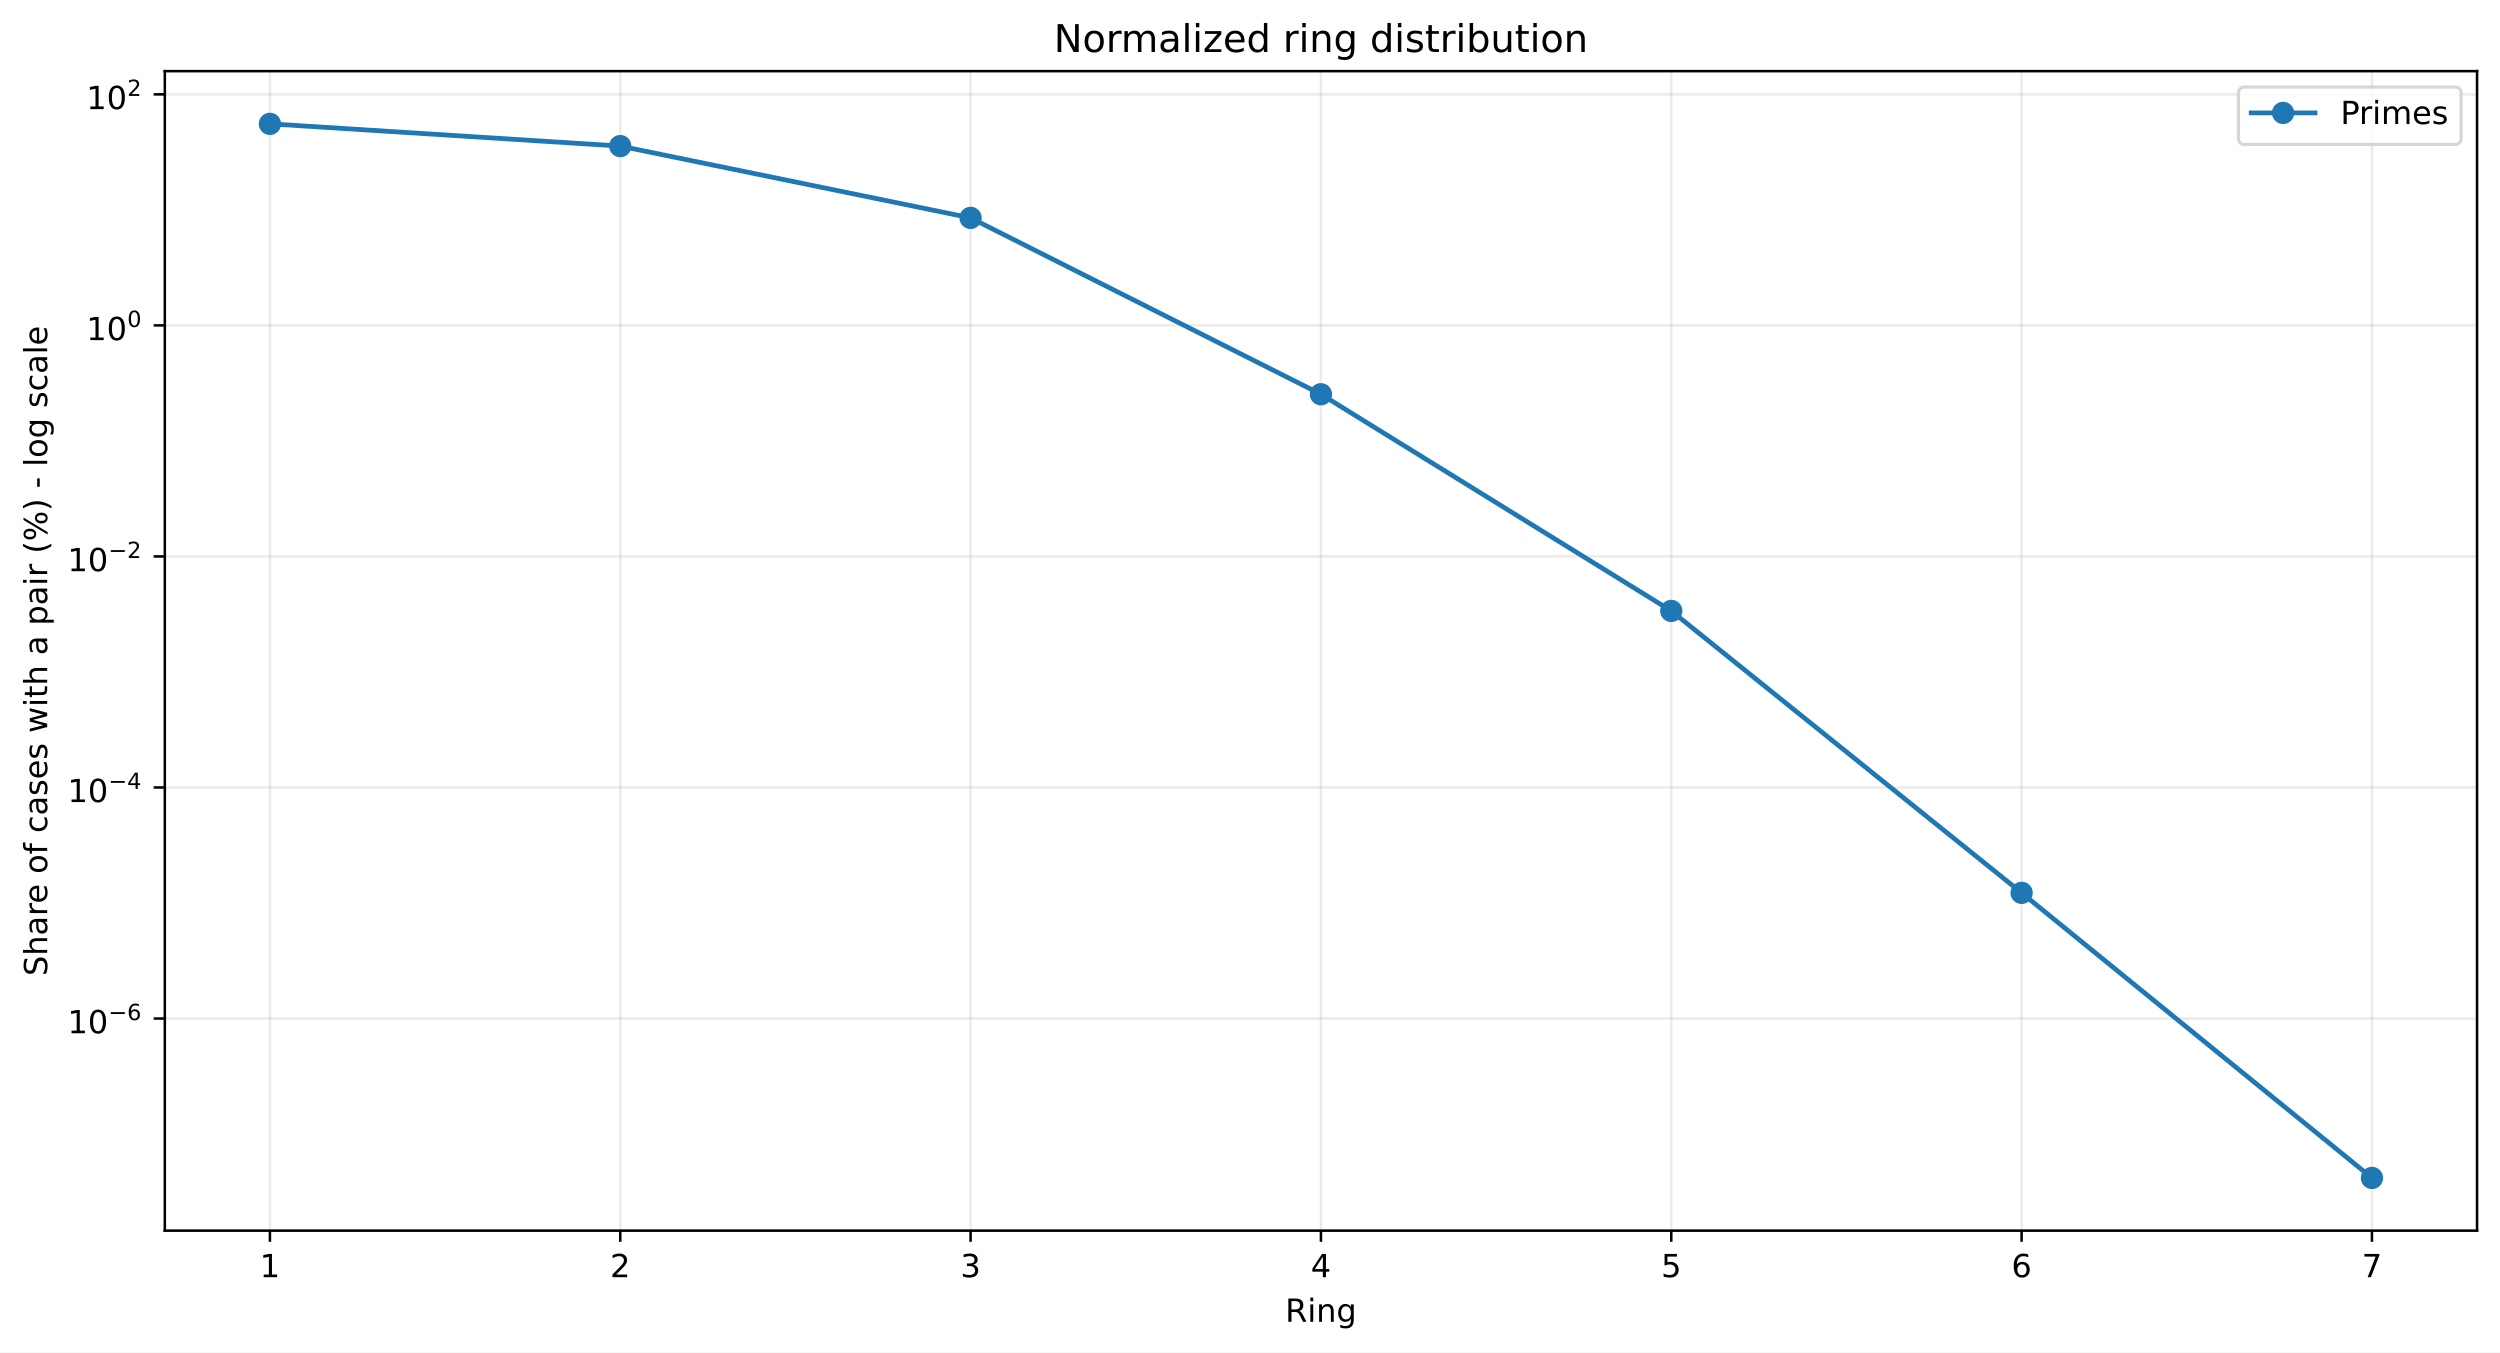
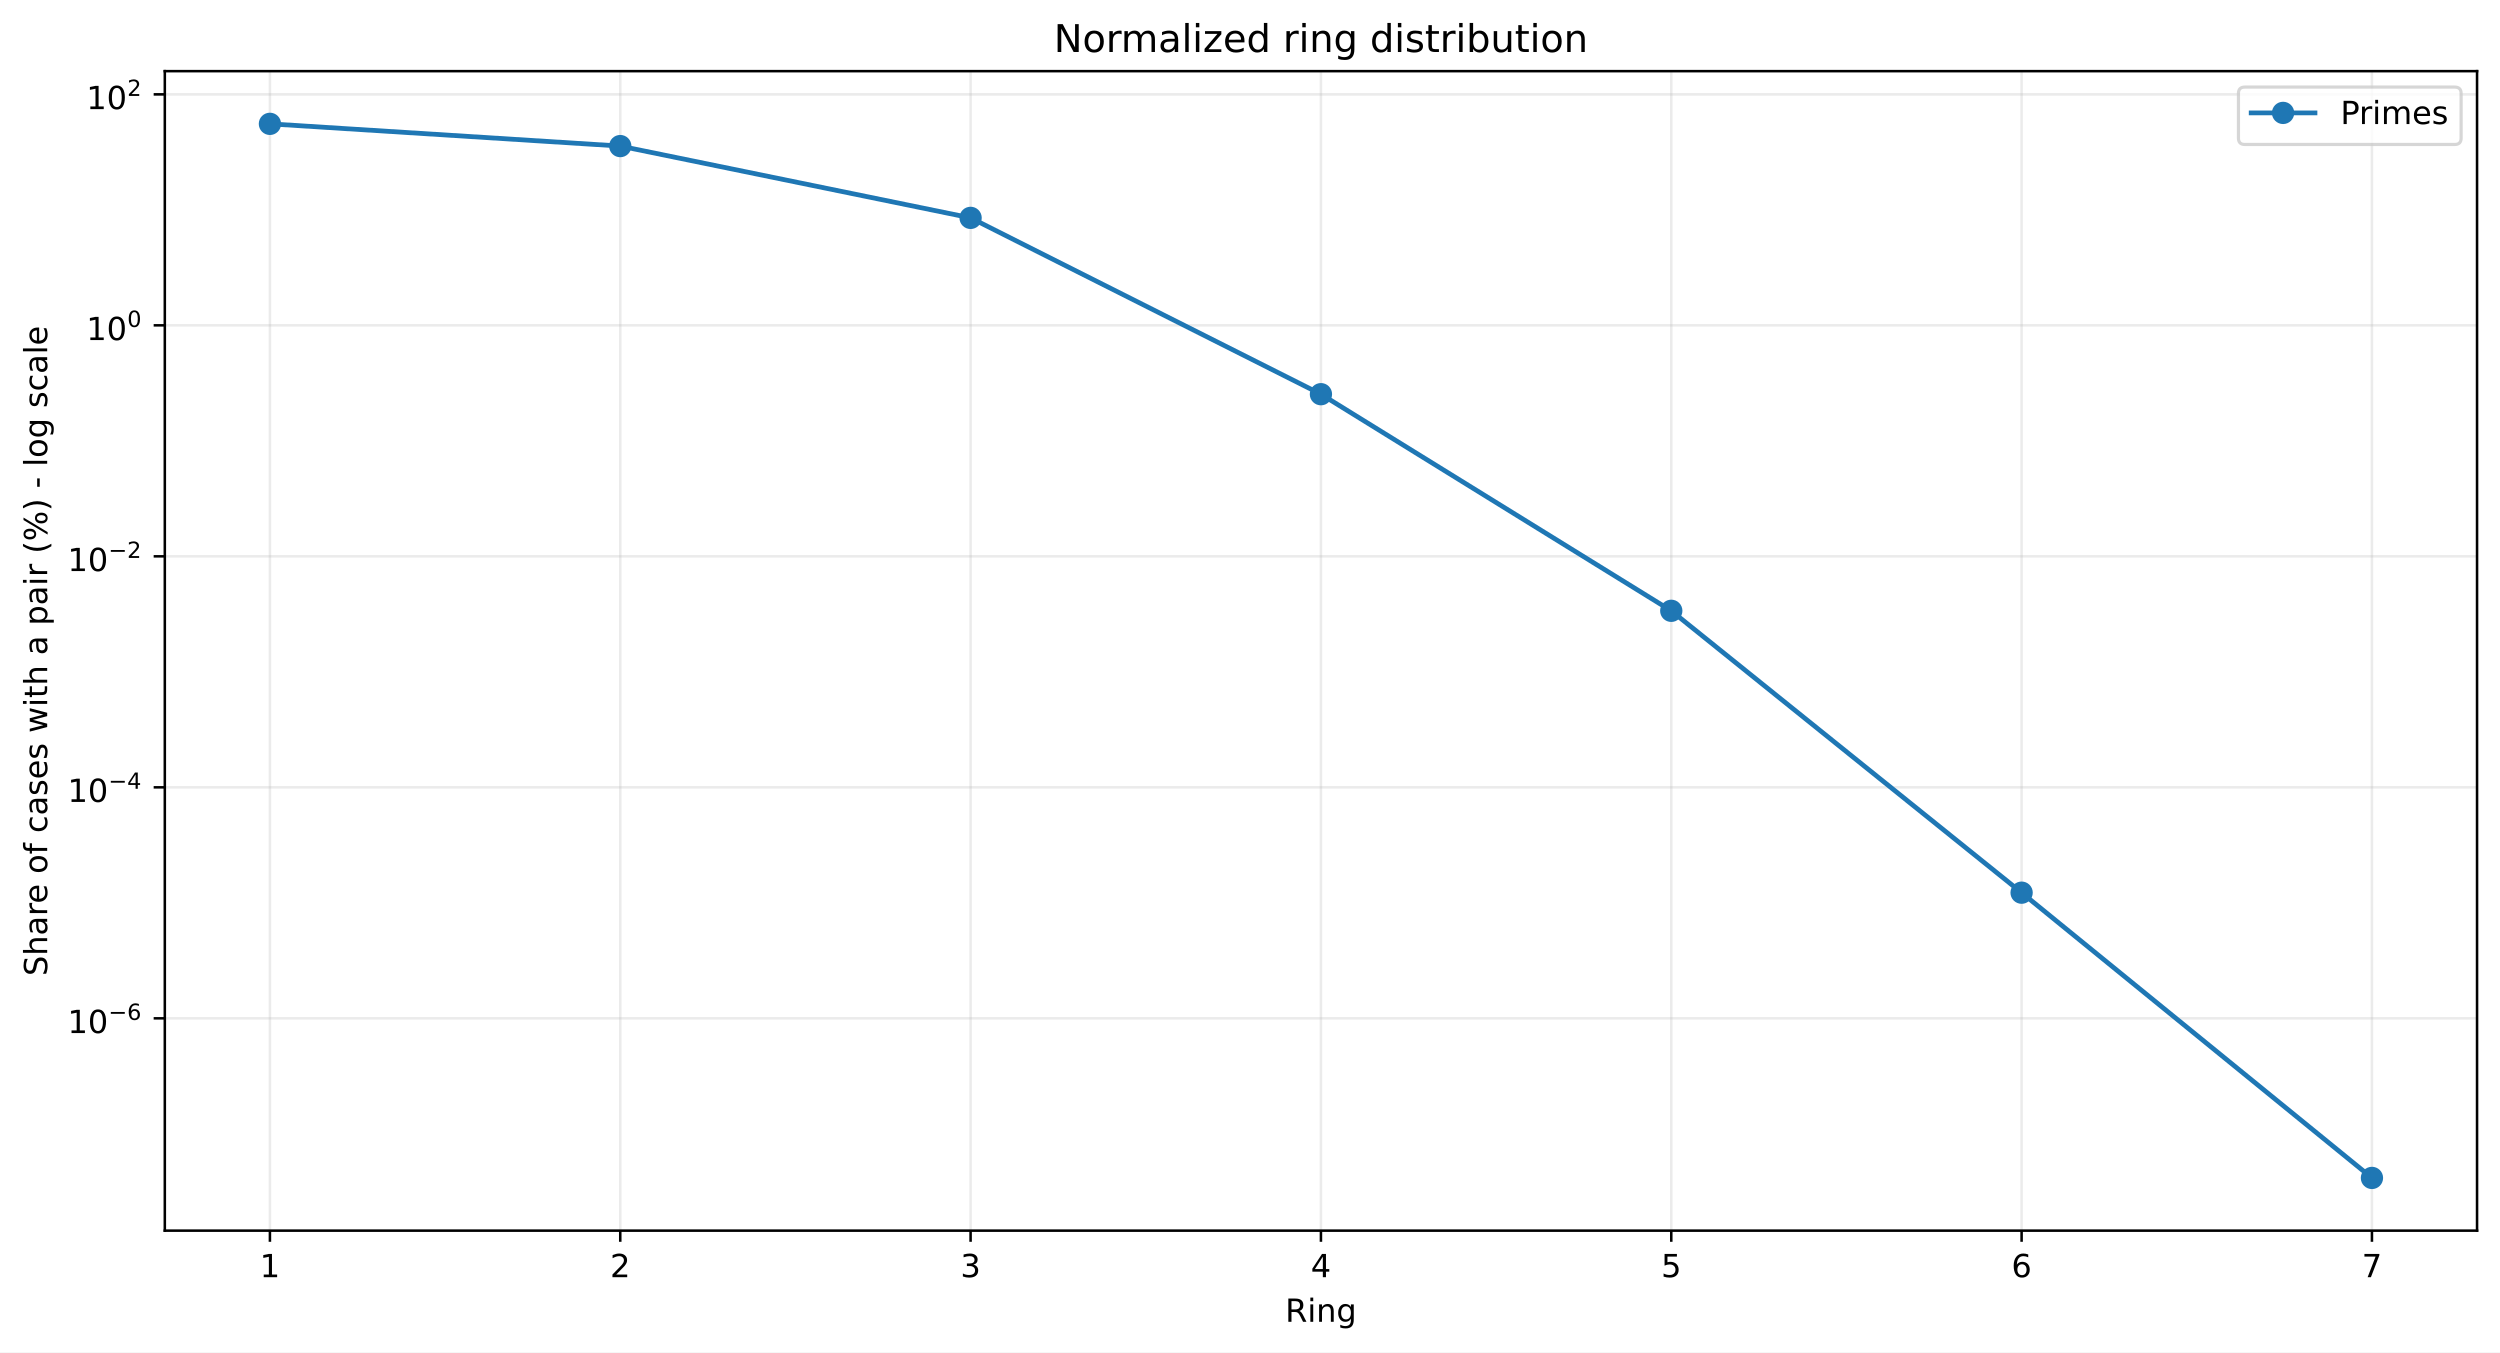
<svg xmlns="http://www.w3.org/2000/svg" xmlns:xlink="http://www.w3.org/1999/xlink" width="784.218pt" height="424.237pt" viewBox="0 0 784.218 424.237" version="1.1">
  <defs>
    <style type="text/css">*{stroke-linejoin: round; stroke-linecap: butt}</style>
  </defs>
  <g id="figure_1">
    <g id="patch_1">
      <path d="M 0 424.237  L 784.218 424.237  L 784.218 0  L 0 0  z " style="fill: #ffffff" />
    </g>
    <g id="axes_1">
      <g id="patch_2">
        <path d="M 51.701 386.036  L 777.018 386.036  L 777.018 22.318  L 51.701 22.318  z " style="fill: #ffffff" />
      </g>
      <g id="matplotlib.axis_1">
        <g id="xtick_1">
          <g id="line2d_1">
-             <path d="M 84.67 386.036  L 84.67 22.318  " clip-path="url(#p9580a0859a)" style="fill: none; stroke: #b0b0b0; stroke-opacity: 0.25; stroke-width: 0.8; stroke-linecap: square" />
+             <path d="M 84.67 386.036  L 84.67 22.318  " clip-path="url(#p3c14003421)" style="fill: none; stroke: #b0b0b0; stroke-opacity: 0.25; stroke-width: 0.8; stroke-linecap: square" />
          </g>
          <g id="line2d_2">
            <defs>
-               <path id="m5816af0b09" d="M 0 0  L 0 3.5  " style="stroke: #000000; stroke-width: 0.8" />
+               <path id="m8521894197" d="M 0 0  L 0 3.5  " style="stroke: #000000; stroke-width: 0.8" />
            </defs>
            <g>
-               <use xlink:href="#m5816af0b09" x="84.67" y="386.036" style="stroke: #000000; stroke-width: 0.8" />
+               <use xlink:href="#m8521894197" x="84.67" y="386.036" style="stroke: #000000; stroke-width: 0.8" />
            </g>
          </g>
          <g id="text_1">
            <g transform="translate(81.48852 400.6334) scale(0.1 -0.1)">
              <defs>
                <path id="DejaVuSans-14" d="M 794 531  L 1825 531  L 1825 4091  L 703 3866  L 703 4441  L 1819 4666  L 2450 4666  L 2450 531  L 3481 531  L 3481 0  L 794 0  L 794 531  z " transform="scale(0.015625)" />
              </defs>
              <use xlink:href="#DejaVuSans-14" />
            </g>
          </g>
        </g>
        <g id="xtick_2">
          <g id="line2d_3">
-             <path d="M 194.566 386.036  L 194.566 22.318  " clip-path="url(#p9580a0859a)" style="fill: none; stroke: #b0b0b0; stroke-opacity: 0.25; stroke-width: 0.8; stroke-linecap: square" />
+             <path d="M 194.566 386.036  L 194.566 22.318  " clip-path="url(#p3c14003421)" style="fill: none; stroke: #b0b0b0; stroke-opacity: 0.25; stroke-width: 0.8; stroke-linecap: square" />
          </g>
          <g id="line2d_4">
            <g>
-               <use xlink:href="#m5816af0b09" x="194.566" y="386.036" style="stroke: #000000; stroke-width: 0.8" />
+               <use xlink:href="#m8521894197" x="194.566" y="386.036" style="stroke: #000000; stroke-width: 0.8" />
            </g>
          </g>
          <g id="text_2">
            <g transform="translate(191.3851 400.6334) scale(0.1 -0.1)">
              <defs>
                <path id="DejaVuSans-15" d="M 1228 531  L 3431 531  L 3431 0  L 469 0  L 469 531  Q 828 903 1448 1529  Q 2069 2156 2228 2338  Q 2531 2678 2651 2914  Q 2772 3150 2772 3378  Q 2772 3750 2511 3984  Q 2250 4219 1831 4219  Q 1534 4219 1204 4116  Q 875 4013 500 3803  L 500 4441  Q 881 4594 1212 4672  Q 1544 4750 1819 4750  Q 2544 4750 2975 4387  Q 3406 4025 3406 3419  Q 3406 3131 3298 2873  Q 3191 2616 2906 2266  Q 2828 2175 2409 1742  Q 1991 1309 1228 531  z " transform="scale(0.015625)" />
              </defs>
              <use xlink:href="#DejaVuSans-15" />
            </g>
          </g>
        </g>
        <g id="xtick_3">
          <g id="line2d_5">
-             <path d="M 304.463 386.036  L 304.463 22.318  " clip-path="url(#p9580a0859a)" style="fill: none; stroke: #b0b0b0; stroke-opacity: 0.25; stroke-width: 0.8; stroke-linecap: square" />
+             <path d="M 304.463 386.036  L 304.463 22.318  " clip-path="url(#p3c14003421)" style="fill: none; stroke: #b0b0b0; stroke-opacity: 0.25; stroke-width: 0.8; stroke-linecap: square" />
          </g>
          <g id="line2d_6">
            <g>
-               <use xlink:href="#m5816af0b09" x="304.463" y="386.036" style="stroke: #000000; stroke-width: 0.8" />
+               <use xlink:href="#m8521894197" x="304.463" y="386.036" style="stroke: #000000; stroke-width: 0.8" />
            </g>
          </g>
          <g id="text_3">
            <g transform="translate(301.2817 400.6334) scale(0.1 -0.1)">
              <defs>
                <path id="DejaVuSans-16" d="M 2597 2516  Q 3050 2419 3304 2112  Q 3559 1806 3559 1356  Q 3559 666 3084 287  Q 2609 -91 1734 -91  Q 1441 -91 1130 -33  Q 819 25 488 141  L 488 750  Q 750 597 1062 519  Q 1375 441 1716 441  Q 2309 441 2620 675  Q 2931 909 2931 1356  Q 2931 1769 2642 2001  Q 2353 2234 1838 2234  L 1294 2234  L 1294 2753  L 1863 2753  Q 2328 2753 2575 2939  Q 2822 3125 2822 3475  Q 2822 3834 2567 4026  Q 2313 4219 1838 4219  Q 1578 4219 1281 4162  Q 984 4106 628 3988  L 628 4550  Q 988 4650 1302 4700  Q 1616 4750 1894 4750  Q 2613 4750 3031 4423  Q 3450 4097 3450 3541  Q 3450 3153 3228 2886  Q 3006 2619 2597 2516  z " transform="scale(0.015625)" />
              </defs>
              <use xlink:href="#DejaVuSans-16" />
            </g>
          </g>
        </g>
        <g id="xtick_4">
          <g id="line2d_7">
-             <path d="M 414.36 386.036  L 414.36 22.318  " clip-path="url(#p9580a0859a)" style="fill: none; stroke: #b0b0b0; stroke-opacity: 0.25; stroke-width: 0.8; stroke-linecap: square" />
+             <path d="M 414.36 386.036  L 414.36 22.318  " clip-path="url(#p3c14003421)" style="fill: none; stroke: #b0b0b0; stroke-opacity: 0.25; stroke-width: 0.8; stroke-linecap: square" />
          </g>
          <g id="line2d_8">
            <g>
-               <use xlink:href="#m5816af0b09" x="414.36" y="386.036" style="stroke: #000000; stroke-width: 0.8" />
+               <use xlink:href="#m8521894197" x="414.36" y="386.036" style="stroke: #000000; stroke-width: 0.8" />
            </g>
          </g>
          <g id="text_4">
            <g transform="translate(411.1784 400.6334) scale(0.1 -0.1)">
              <defs>
                <path id="DejaVuSans-17" d="M 2419 4116  L 825 1625  L 2419 1625  L 2419 4116  z M 2253 4666  L 3047 4666  L 3047 1625  L 3713 1625  L 3713 1100  L 3047 1100  L 3047 0  L 2419 0  L 2419 1100  L 313 1100  L 313 1709  L 2253 4666  z " transform="scale(0.015625)" />
              </defs>
              <use xlink:href="#DejaVuSans-17" />
            </g>
          </g>
        </g>
        <g id="xtick_5">
          <g id="line2d_9">
-             <path d="M 524.256 386.036  L 524.256 22.318  " clip-path="url(#p9580a0859a)" style="fill: none; stroke: #b0b0b0; stroke-opacity: 0.25; stroke-width: 0.8; stroke-linecap: square" />
+             <path d="M 524.256 386.036  L 524.256 22.318  " clip-path="url(#p3c14003421)" style="fill: none; stroke: #b0b0b0; stroke-opacity: 0.25; stroke-width: 0.8; stroke-linecap: square" />
          </g>
          <g id="line2d_10">
            <g>
-               <use xlink:href="#m5816af0b09" x="524.256" y="386.036" style="stroke: #000000; stroke-width: 0.8" />
+               <use xlink:href="#m8521894197" x="524.256" y="386.036" style="stroke: #000000; stroke-width: 0.8" />
            </g>
          </g>
          <g id="text_5">
            <g transform="translate(521.075 400.6334) scale(0.1 -0.1)">
              <defs>
                <path id="DejaVuSans-18" d="M 691 4666  L 3169 4666  L 3169 4134  L 1269 4134  L 1269 2991  Q 1406 3038 1543 3061  Q 1681 3084 1819 3084  Q 2600 3084 3056 2656  Q 3513 2228 3513 1497  Q 3513 744 3044 326  Q 2575 -91 1722 -91  Q 1428 -91 1123 -41  Q 819 9 494 109  L 494 744  Q 775 591 1075 516  Q 1375 441 1709 441  Q 2250 441 2565 725  Q 2881 1009 2881 1497  Q 2881 1984 2565 2268  Q 2250 2553 1709 2553  Q 1456 2553 1204 2497  Q 953 2441 691 2322  L 691 4666  z " transform="scale(0.015625)" />
              </defs>
              <use xlink:href="#DejaVuSans-18" />
            </g>
          </g>
        </g>
        <g id="xtick_6">
          <g id="line2d_11">
-             <path d="M 634.153 386.036  L 634.153 22.318  " clip-path="url(#p9580a0859a)" style="fill: none; stroke: #b0b0b0; stroke-opacity: 0.25; stroke-width: 0.8; stroke-linecap: square" />
+             <path d="M 634.153 386.036  L 634.153 22.318  " clip-path="url(#p3c14003421)" style="fill: none; stroke: #b0b0b0; stroke-opacity: 0.25; stroke-width: 0.8; stroke-linecap: square" />
          </g>
          <g id="line2d_12">
            <g>
-               <use xlink:href="#m5816af0b09" x="634.153" y="386.036" style="stroke: #000000; stroke-width: 0.8" />
+               <use xlink:href="#m8521894197" x="634.153" y="386.036" style="stroke: #000000; stroke-width: 0.8" />
            </g>
          </g>
          <g id="text_6">
            <g transform="translate(630.9716 400.6334) scale(0.1 -0.1)">
              <defs>
                <path id="DejaVuSans-19" d="M 2113 2584  Q 1688 2584 1439 2293  Q 1191 2003 1191 1497  Q 1191 994 1439 701  Q 1688 409 2113 409  Q 2538 409 2786 701  Q 3034 994 3034 1497  Q 3034 2003 2786 2293  Q 2538 2584 2113 2584  z M 3366 4563  L 3366 3988  Q 3128 4100 2886 4159  Q 2644 4219 2406 4219  Q 1781 4219 1451 3797  Q 1122 3375 1075 2522  Q 1259 2794 1537 2939  Q 1816 3084 2150 3084  Q 2853 3084 3261 2657  Q 3669 2231 3669 1497  Q 3669 778 3244 343  Q 2819 -91 2113 -91  Q 1303 -91 875 529  Q 447 1150 447 2328  Q 447 3434 972 4092  Q 1497 4750 2381 4750  Q 2619 4750 2861 4703  Q 3103 4656 3366 4563  z " transform="scale(0.015625)" />
              </defs>
              <use xlink:href="#DejaVuSans-19" />
            </g>
          </g>
        </g>
        <g id="xtick_7">
          <g id="line2d_13">
-             <path d="M 744.049 386.036  L 744.049 22.318  " clip-path="url(#p9580a0859a)" style="fill: none; stroke: #b0b0b0; stroke-opacity: 0.25; stroke-width: 0.8; stroke-linecap: square" />
+             <path d="M 744.049 386.036  L 744.049 22.318  " clip-path="url(#p3c14003421)" style="fill: none; stroke: #b0b0b0; stroke-opacity: 0.25; stroke-width: 0.8; stroke-linecap: square" />
          </g>
          <g id="line2d_14">
            <g>
-               <use xlink:href="#m5816af0b09" x="744.049" y="386.036" style="stroke: #000000; stroke-width: 0.8" />
+               <use xlink:href="#m8521894197" x="744.049" y="386.036" style="stroke: #000000; stroke-width: 0.8" />
            </g>
          </g>
          <g id="text_7">
            <g transform="translate(740.8682 400.6334) scale(0.1 -0.1)">
              <defs>
                <path id="DejaVuSans-1a" d="M 525 4666  L 3525 4666  L 3525 4397  L 1831 0  L 1172 0  L 2766 4134  L 525 4134  L 525 4666  z " transform="scale(0.015625)" />
              </defs>
              <use xlink:href="#DejaVuSans-1a" />
            </g>
          </g>
        </g>
        <g id="text_8">
          <g transform="translate(403.1534 414.6342) scale(0.1 -0.1)">
            <defs>
              <path id="DejaVuSans-35" d="M 2841 2188  Q 3044 2119 3236 1894  Q 3428 1669 3622 1275  L 4263 0  L 3584 0  L 2988 1197  Q 2756 1666 2539 1819  Q 2322 1972 1947 1972  L 1259 1972  L 1259 0  L 628 0  L 628 4666  L 2053 4666  Q 2853 4666 3247 4331  Q 3641 3997 3641 3322  Q 3641 2881 3436 2590  Q 3231 2300 2841 2188  z M 1259 4147  L 1259 2491  L 2053 2491  Q 2509 2491 2742 2702  Q 2975 2913 2975 3322  Q 2975 3731 2742 3939  Q 2509 4147 2053 4147  L 1259 4147  z " transform="scale(0.015625)" />
              <path id="DejaVuSans-4c" d="M 603 3500  L 1178 3500  L 1178 0  L 603 0  L 603 3500  z M 603 4863  L 1178 4863  L 1178 4134  L 603 4134  L 603 4863  z " transform="scale(0.015625)" />
              <path id="DejaVuSans-51" d="M 3513 2113  L 3513 0  L 2938 0  L 2938 2094  Q 2938 2591 2744 2837  Q 2550 3084 2163 3084  Q 1697 3084 1428 2787  Q 1159 2491 1159 1978  L 1159 0  L 581 0  L 581 3500  L 1159 3500  L 1159 2956  Q 1366 3272 1645 3428  Q 1925 3584 2291 3584  Q 2894 3584 3203 3211  Q 3513 2838 3513 2113  z " transform="scale(0.015625)" />
              <path id="DejaVuSans-4a" d="M 2906 1791  Q 2906 2416 2648 2759  Q 2391 3103 1925 3103  Q 1463 3103 1205 2759  Q 947 2416 947 1791  Q 947 1169 1205 825  Q 1463 481 1925 481  Q 2391 481 2648 825  Q 2906 1169 2906 1791  z M 3481 434  Q 3481 -459 3084 -895  Q 2688 -1331 1869 -1331  Q 1566 -1331 1297 -1286  Q 1028 -1241 775 -1147  L 775 -588  Q 1028 -725 1275 -790  Q 1522 -856 1778 -856  Q 2344 -856 2625 -561  Q 2906 -266 2906 331  L 2906 616  Q 2728 306 2450 153  Q 2172 0 1784 0  Q 1141 0 747 490  Q 353 981 353 1791  Q 353 2603 747 3093  Q 1141 3584 1784 3584  Q 2172 3584 2450 3431  Q 2728 3278 2906 2969  L 2906 3500  L 3481 3500  L 3481 434  z " transform="scale(0.015625)" />
            </defs>
            <use xlink:href="#DejaVuSans-35" />
            <use xlink:href="#DejaVuSans-4c" transform="translate(69.48438 0)" />
            <use xlink:href="#DejaVuSans-51" transform="translate(97.26562 0)" />
            <use xlink:href="#DejaVuSans-4a" transform="translate(160.6406 0)" />
          </g>
        </g>
      </g>
      <g id="matplotlib.axis_2">
        <g id="ytick_1">
          <g id="line2d_15">
-             <path d="M 51.701 319.493  L 777.018 319.493  " clip-path="url(#p9580a0859a)" style="fill: none; stroke: #b0b0b0; stroke-opacity: 0.25; stroke-width: 0.8; stroke-linecap: square" />
+             <path d="M 51.701 319.43  L 777.018 319.43  " clip-path="url(#p3c14003421)" style="fill: none; stroke: #b0b0b0; stroke-opacity: 0.25; stroke-width: 0.8; stroke-linecap: square" />
          </g>
          <g id="line2d_16">
            <defs>
-               <path id="m5ef6d934e3" d="M 0 0  L -3.5 0  " style="stroke: #000000; stroke-width: 0.8" />
+               <path id="m2d1b88767f" d="M 0 0  L -3.5 0  " style="stroke: #000000; stroke-width: 0.8" />
            </defs>
            <g>
-               <use xlink:href="#m5ef6d934e3" x="51.701" y="319.493" style="stroke: #000000; stroke-width: 0.8" />
+               <use xlink:href="#m2d1b88767f" x="51.701" y="319.43" style="stroke: #000000; stroke-width: 0.8" />
            </g>
          </g>
          <g id="text_9">
-             <g transform="translate(21.20078 324.1927) scale(0.1 -0.1)">
+             <g transform="translate(21.20078 324.1297) scale(0.1 -0.1)">
              <defs>
                <path id="DejaVuSans-13" d="M 2034 4250  Q 1547 4250 1301 3770  Q 1056 3291 1056 2328  Q 1056 1369 1301 889  Q 1547 409 2034 409  Q 2525 409 2770 889  Q 3016 1369 3016 2328  Q 3016 3291 2770 3770  Q 2525 4250 2034 4250  z M 2034 4750  Q 2819 4750 3233 4129  Q 3647 3509 3647 2328  Q 3647 1150 3233 529  Q 2819 -91 2034 -91  Q 1250 -91 836 529  Q 422 1150 422 2328  Q 422 3509 836 4129  Q 1250 4750 2034 4750  z " transform="scale(0.015625)" />
                <path id="DejaVuSans-c9c" d="M 678 2272  L 4684 2272  L 4684 1741  L 678 1741  L 678 2272  z " transform="scale(0.015625)" />
              </defs>
              <use xlink:href="#DejaVuSans-14" transform="translate(0 0.746875)" />
              <use xlink:href="#DejaVuSans-13" transform="translate(63.62305 0.746875)" />
              <use xlink:href="#DejaVuSans-c9c" transform="translate(128.2031 42.04688) scale(0.7)" />
              <use xlink:href="#DejaVuSans-19" transform="translate(186.8555 42.04688) scale(0.7)" />
            </g>
          </g>
        </g>
        <g id="ytick_2">
          <g id="line2d_17">
-             <path d="M 51.701 247.02  L 777.018 247.02  " clip-path="url(#p9580a0859a)" style="fill: none; stroke: #b0b0b0; stroke-opacity: 0.25; stroke-width: 0.8; stroke-linecap: square" />
+             <path d="M 51.701 246.973  L 777.018 246.973  " clip-path="url(#p3c14003421)" style="fill: none; stroke: #b0b0b0; stroke-opacity: 0.25; stroke-width: 0.8; stroke-linecap: square" />
          </g>
          <g id="line2d_18">
            <g>
-               <use xlink:href="#m5ef6d934e3" x="51.701" y="247.02" style="stroke: #000000; stroke-width: 0.8" />
+               <use xlink:href="#m2d1b88767f" x="51.701" y="246.973" style="stroke: #000000; stroke-width: 0.8" />
            </g>
          </g>
          <g id="text_10">
-             <g transform="translate(21.20078 251.6697) scale(0.1 -0.1)">
+             <g transform="translate(21.20078 251.6229) scale(0.1 -0.1)">
              <use xlink:href="#DejaVuSans-14" transform="translate(0 0.665625)" />
              <use xlink:href="#DejaVuSans-13" transform="translate(63.62305 0.665625)" />
              <use xlink:href="#DejaVuSans-c9c" transform="translate(128.2031 41.96563) scale(0.7)" />
              <use xlink:href="#DejaVuSans-17" transform="translate(186.8555 41.96563) scale(0.7)" />
            </g>
          </g>
        </g>
        <g id="ytick_3">
          <g id="line2d_19">
-             <path d="M 51.701 174.547  L 777.018 174.547  " clip-path="url(#p9580a0859a)" style="fill: none; stroke: #b0b0b0; stroke-opacity: 0.25; stroke-width: 0.8; stroke-linecap: square" />
+             <path d="M 51.701 174.516  L 777.018 174.516  " clip-path="url(#p3c14003421)" style="fill: none; stroke: #b0b0b0; stroke-opacity: 0.25; stroke-width: 0.8; stroke-linecap: square" />
          </g>
          <g id="line2d_20">
            <g>
-               <use xlink:href="#m5ef6d934e3" x="51.701" y="174.547" style="stroke: #000000; stroke-width: 0.8" />
+               <use xlink:href="#m2d1b88767f" x="51.701" y="174.516" style="stroke: #000000; stroke-width: 0.8" />
            </g>
          </g>
          <g id="text_11">
-             <g transform="translate(21.20078 179.2466) scale(0.1 -0.1)">
+             <g transform="translate(21.20078 179.2161) scale(0.1 -0.1)">
              <use xlink:href="#DejaVuSans-14" transform="translate(0 0.746875)" />
              <use xlink:href="#DejaVuSans-13" transform="translate(63.62305 0.746875)" />
              <use xlink:href="#DejaVuSans-c9c" transform="translate(128.2031 42.04688) scale(0.7)" />
              <use xlink:href="#DejaVuSans-15" transform="translate(186.8555 42.04688) scale(0.7)" />
            </g>
          </g>
        </g>
        <g id="ytick_4">
          <g id="line2d_21">
-             <path d="M 51.701 102.074  L 777.018 102.074  " clip-path="url(#p9580a0859a)" style="fill: none; stroke: #b0b0b0; stroke-opacity: 0.25; stroke-width: 0.8; stroke-linecap: square" />
+             <path d="M 51.701 102.059  L 777.018 102.059  " clip-path="url(#p3c14003421)" style="fill: none; stroke: #b0b0b0; stroke-opacity: 0.25; stroke-width: 0.8; stroke-linecap: square" />
          </g>
          <g id="line2d_22">
            <g>
-               <use xlink:href="#m5ef6d934e3" x="51.701" y="102.074" style="stroke: #000000; stroke-width: 0.8" />
+               <use xlink:href="#m2d1b88767f" x="51.701" y="102.059" style="stroke: #000000; stroke-width: 0.8" />
            </g>
          </g>
          <g id="text_12">
-             <g transform="translate(27.10078 106.7736) scale(0.1 -0.1)">
+             <g transform="translate(27.10078 106.7594) scale(0.1 -0.1)">
              <use xlink:href="#DejaVuSans-14" transform="translate(0 0.746875)" />
              <use xlink:href="#DejaVuSans-13" transform="translate(63.62305 0.746875)" />
              <use xlink:href="#DejaVuSans-13" transform="translate(128.2031 42.04688) scale(0.7)" />
            </g>
          </g>
        </g>
        <g id="ytick_5">
          <g id="line2d_23">
-             <path d="M 51.701 29.601  L 777.018 29.601  " clip-path="url(#p9580a0859a)" style="fill: none; stroke: #b0b0b0; stroke-opacity: 0.25; stroke-width: 0.8; stroke-linecap: square" />
+             <path d="M 51.701 29.603  L 777.018 29.603  " clip-path="url(#p3c14003421)" style="fill: none; stroke: #b0b0b0; stroke-opacity: 0.25; stroke-width: 0.8; stroke-linecap: square" />
          </g>
          <g id="line2d_24">
            <g>
-               <use xlink:href="#m5ef6d934e3" x="51.701" y="29.601" style="stroke: #000000; stroke-width: 0.8" />
+               <use xlink:href="#m2d1b88767f" x="51.701" y="29.603" style="stroke: #000000; stroke-width: 0.8" />
            </g>
          </g>
          <g id="text_13">
-             <g transform="translate(27.10078 34.30055) scale(0.1 -0.1)">
+             <g transform="translate(27.10078 34.30263) scale(0.1 -0.1)">
              <use xlink:href="#DejaVuSans-14" transform="translate(0 0.746875)" />
              <use xlink:href="#DejaVuSans-13" transform="translate(63.62305 0.746875)" />
              <use xlink:href="#DejaVuSans-15" transform="translate(128.2031 42.04688) scale(0.7)" />
            </g>
          </g>
        </g>
        <g id="text_14">
          <g transform="translate(14.79844 306.1426) rotate(-90) scale(0.1 -0.1)">
            <defs>
              <path id="DejaVuSans-36" d="M 3425 4513  L 3425 3897  Q 3066 4069 2747 4153  Q 2428 4238 2131 4238  Q 1616 4238 1336 4038  Q 1056 3838 1056 3469  Q 1056 3159 1242 3001  Q 1428 2844 1947 2747  L 2328 2669  Q 3034 2534 3370 2195  Q 3706 1856 3706 1288  Q 3706 609 3251 259  Q 2797 -91 1919 -91  Q 1588 -91 1214 -16  Q 841 59 441 206  L 441 856  Q 825 641 1194 531  Q 1563 422 1919 422  Q 2459 422 2753 634  Q 3047 847 3047 1241  Q 3047 1584 2836 1778  Q 2625 1972 2144 2069  L 1759 2144  Q 1053 2284 737 2584  Q 422 2884 422 3419  Q 422 4038 858 4394  Q 1294 4750 2059 4750  Q 2388 4750 2728 4690  Q 3069 4631 3425 4513  z " transform="scale(0.015625)" />
              <path id="DejaVuSans-4b" d="M 3513 2113  L 3513 0  L 2938 0  L 2938 2094  Q 2938 2591 2744 2837  Q 2550 3084 2163 3084  Q 1697 3084 1428 2787  Q 1159 2491 1159 1978  L 1159 0  L 581 0  L 581 4863  L 1159 4863  L 1159 2956  Q 1366 3272 1645 3428  Q 1925 3584 2291 3584  Q 2894 3584 3203 3211  Q 3513 2838 3513 2113  z " transform="scale(0.015625)" />
              <path id="DejaVuSans-44" d="M 2194 1759  Q 1497 1759 1228 1600  Q 959 1441 959 1056  Q 959 750 1161 570  Q 1363 391 1709 391  Q 2188 391 2477 730  Q 2766 1069 2766 1631  L 2766 1759  L 2194 1759  z M 3341 1997  L 3341 0  L 2766 0  L 2766 531  Q 2569 213 2275 61  Q 1981 -91 1556 -91  Q 1019 -91 701 211  Q 384 513 384 1019  Q 384 1609 779 1909  Q 1175 2209 1959 2209  L 2766 2209  L 2766 2266  Q 2766 2663 2505 2880  Q 2244 3097 1772 3097  Q 1472 3097 1187 3025  Q 903 2953 641 2809  L 641 3341  Q 956 3463 1253 3523  Q 1550 3584 1831 3584  Q 2591 3584 2966 3190  Q 3341 2797 3341 1997  z " transform="scale(0.015625)" />
              <path id="DejaVuSans-55" d="M 2631 2963  Q 2534 3019 2420 3045  Q 2306 3072 2169 3072  Q 1681 3072 1420 2755  Q 1159 2438 1159 1844  L 1159 0  L 581 0  L 581 3500  L 1159 3500  L 1159 2956  Q 1341 3275 1631 3429  Q 1922 3584 2338 3584  Q 2397 3584 2469 3576  Q 2541 3569 2628 3553  L 2631 2963  z " transform="scale(0.015625)" />
              <path id="DejaVuSans-48" d="M 3597 1894  L 3597 1613  L 953 1613  Q 991 1019 1311 708  Q 1631 397 2203 397  Q 2534 397 2845 478  Q 3156 559 3463 722  L 3463 178  Q 3153 47 2828 -22  Q 2503 -91 2169 -91  Q 1331 -91 842 396  Q 353 884 353 1716  Q 353 2575 817 3079  Q 1281 3584 2069 3584  Q 2775 3584 3186 3129  Q 3597 2675 3597 1894  z M 3022 2063  Q 3016 2534 2758 2815  Q 2500 3097 2075 3097  Q 1594 3097 1305 2825  Q 1016 2553 972 2059  L 3022 2063  z " transform="scale(0.015625)" />
              <path id="DejaVuSans-3" transform="scale(0.015625)" />
              <path id="DejaVuSans-52" d="M 1959 3097  Q 1497 3097 1228 2736  Q 959 2375 959 1747  Q 959 1119 1226 758  Q 1494 397 1959 397  Q 2419 397 2687 759  Q 2956 1122 2956 1747  Q 2956 2369 2687 2733  Q 2419 3097 1959 3097  z M 1959 3584  Q 2709 3584 3137 3096  Q 3566 2609 3566 1747  Q 3566 888 3137 398  Q 2709 -91 1959 -91  Q 1206 -91 779 398  Q 353 888 353 1747  Q 353 2609 779 3096  Q 1206 3584 1959 3584  z " transform="scale(0.015625)" />
              <path id="DejaVuSans-49" d="M 2375 4863  L 2375 4384  L 1825 4384  Q 1516 4384 1395 4259  Q 1275 4134 1275 3809  L 1275 3500  L 2222 3500  L 2222 3053  L 1275 3053  L 1275 0  L 697 0  L 697 3053  L 147 3053  L 147 3500  L 697 3500  L 697 3744  Q 697 4328 969 4595  Q 1241 4863 1831 4863  L 2375 4863  z " transform="scale(0.015625)" />
              <path id="DejaVuSans-46" d="M 3122 3366  L 3122 2828  Q 2878 2963 2633 3030  Q 2388 3097 2138 3097  Q 1578 3097 1268 2742  Q 959 2388 959 1747  Q 959 1106 1268 751  Q 1578 397 2138 397  Q 2388 397 2633 464  Q 2878 531 3122 666  L 3122 134  Q 2881 22 2623 -34  Q 2366 -91 2075 -91  Q 1284 -91 818 406  Q 353 903 353 1747  Q 353 2603 823 3093  Q 1294 3584 2113 3584  Q 2378 3584 2631 3529  Q 2884 3475 3122 3366  z " transform="scale(0.015625)" />
              <path id="DejaVuSans-56" d="M 2834 3397  L 2834 2853  Q 2591 2978 2328 3040  Q 2066 3103 1784 3103  Q 1356 3103 1142 2972  Q 928 2841 928 2578  Q 928 2378 1081 2264  Q 1234 2150 1697 2047  L 1894 2003  Q 2506 1872 2764 1633  Q 3022 1394 3022 966  Q 3022 478 2636 193  Q 2250 -91 1575 -91  Q 1294 -91 989 -36  Q 684 19 347 128  L 347 722  Q 666 556 975 473  Q 1284 391 1588 391  Q 1994 391 2212 530  Q 2431 669 2431 922  Q 2431 1156 2273 1281  Q 2116 1406 1581 1522  L 1381 1569  Q 847 1681 609 1914  Q 372 2147 372 2553  Q 372 3047 722 3315  Q 1072 3584 1716 3584  Q 2034 3584 2315 3537  Q 2597 3491 2834 3397  z " transform="scale(0.015625)" />
              <path id="DejaVuSans-5a" d="M 269 3500  L 844 3500  L 1563 769  L 2278 3500  L 2956 3500  L 3675 769  L 4391 3500  L 4966 3500  L 4050 0  L 3372 0  L 2619 2869  L 1863 0  L 1184 0  L 269 3500  z " transform="scale(0.015625)" />
              <path id="DejaVuSans-57" d="M 1172 4494  L 1172 3500  L 2356 3500  L 2356 3053  L 1172 3053  L 1172 1153  Q 1172 725 1289 603  Q 1406 481 1766 481  L 2356 481  L 2356 0  L 1766 0  Q 1100 0 847 248  Q 594 497 594 1153  L 594 3053  L 172 3053  L 172 3500  L 594 3500  L 594 4494  L 1172 4494  z " transform="scale(0.015625)" />
              <path id="DejaVuSans-53" d="M 1159 525  L 1159 -1331  L 581 -1331  L 581 3500  L 1159 3500  L 1159 2969  Q 1341 3281 1617 3432  Q 1894 3584 2278 3584  Q 2916 3584 3314 3078  Q 3713 2572 3713 1747  Q 3713 922 3314 415  Q 2916 -91 2278 -91  Q 1894 -91 1617 61  Q 1341 213 1159 525  z M 3116 1747  Q 3116 2381 2855 2742  Q 2594 3103 2138 3103  Q 1681 3103 1420 2742  Q 1159 2381 1159 1747  Q 1159 1113 1420 752  Q 1681 391 2138 391  Q 2594 391 2855 752  Q 3116 1113 3116 1747  z " transform="scale(0.015625)" />
              <path id="DejaVuSans-b" d="M 1984 4856  Q 1566 4138 1362 3434  Q 1159 2731 1159 2009  Q 1159 1288 1364 580  Q 1569 -128 1984 -844  L 1484 -844  Q 1016 -109 783 600  Q 550 1309 550 2009  Q 550 2706 781 3412  Q 1013 4119 1484 4856  L 1984 4856  z " transform="scale(0.015625)" />
              <path id="DejaVuSans-8" d="M 4653 2053  Q 4381 2053 4226 1822  Q 4072 1591 4072 1178  Q 4072 772 4226 539  Q 4381 306 4653 306  Q 4919 306 5073 539  Q 5228 772 5228 1178  Q 5228 1588 5073 1820  Q 4919 2053 4653 2053  z M 4653 2450  Q 5147 2450 5437 2106  Q 5728 1763 5728 1178  Q 5728 594 5436 251  Q 5144 -91 4653 -91  Q 4153 -91 3862 251  Q 3572 594 3572 1178  Q 3572 1766 3864 2108  Q 4156 2450 4653 2450  z M 1428 4353  Q 1159 4353 1004 4120  Q 850 3888 850 3481  Q 850 3069 1003 2837  Q 1156 2606 1428 2606  Q 1700 2606 1854 2837  Q 2009 3069 2009 3481  Q 2009 3884 1853 4118  Q 1697 4353 1428 4353  z M 4250 4750  L 4750 4750  L 1831 -91  L 1331 -91  L 4250 4750  z M 1428 4750  Q 1922 4750 2215 4408  Q 2509 4066 2509 3481  Q 2509 2891 2217 2550  Q 1925 2209 1428 2209  Q 931 2209 642 2551  Q 353 2894 353 3481  Q 353 4063 643 4406  Q 934 4750 1428 4750  z " transform="scale(0.015625)" />
              <path id="DejaVuSans-c" d="M 513 4856  L 1013 4856  Q 1481 4119 1714 3412  Q 1947 2706 1947 2009  Q 1947 1309 1714 600  Q 1481 -109 1013 -844  L 513 -844  Q 928 -128 1133 580  Q 1338 1288 1338 2009  Q 1338 2731 1133 3434  Q 928 4138 513 4856  z " transform="scale(0.015625)" />
              <path id="DejaVuSans-10" d="M 313 2009  L 1997 2009  L 1997 1497  L 313 1497  L 313 2009  z " transform="scale(0.015625)" />
              <path id="DejaVuSans-4f" d="M 603 4863  L 1178 4863  L 1178 0  L 603 0  L 603 4863  z " transform="scale(0.015625)" />
            </defs>
            <use xlink:href="#DejaVuSans-36" />
            <use xlink:href="#DejaVuSans-4b" transform="translate(63.48438 0)" />
            <use xlink:href="#DejaVuSans-44" transform="translate(126.8594 0)" />
            <use xlink:href="#DejaVuSans-55" transform="translate(188.1406 0)" />
            <use xlink:href="#DejaVuSans-48" transform="translate(227.0469 0)" />
            <use xlink:href="#DejaVuSans-3" transform="translate(288.5781 0)" />
            <use xlink:href="#DejaVuSans-52" transform="translate(320.3594 0)" />
            <use xlink:href="#DejaVuSans-49" transform="translate(381.5469 0)" />
            <use xlink:href="#DejaVuSans-3" transform="translate(416.75 0)" />
            <use xlink:href="#DejaVuSans-46" transform="translate(448.5312 0)" />
            <use xlink:href="#DejaVuSans-44" transform="translate(503.5156 0)" />
            <use xlink:href="#DejaVuSans-56" transform="translate(564.7969 0)" />
            <use xlink:href="#DejaVuSans-48" transform="translate(616.8906 0)" />
            <use xlink:href="#DejaVuSans-56" transform="translate(678.4219 0)" />
            <use xlink:href="#DejaVuSans-3" transform="translate(730.5156 0)" />
            <use xlink:href="#DejaVuSans-5a" transform="translate(762.2969 0)" />
            <use xlink:href="#DejaVuSans-4c" transform="translate(844.0781 0)" />
            <use xlink:href="#DejaVuSans-57" transform="translate(871.8594 0)" />
            <use xlink:href="#DejaVuSans-4b" transform="translate(911.0625 0)" />
            <use xlink:href="#DejaVuSans-3" transform="translate(974.4375 0)" />
            <use xlink:href="#DejaVuSans-44" transform="translate(1006.219 0)" />
            <use xlink:href="#DejaVuSans-3" transform="translate(1067.5 0)" />
            <use xlink:href="#DejaVuSans-53" transform="translate(1099.281 0)" />
            <use xlink:href="#DejaVuSans-44" transform="translate(1162.766 0)" />
            <use xlink:href="#DejaVuSans-4c" transform="translate(1224.047 0)" />
            <use xlink:href="#DejaVuSans-55" transform="translate(1251.828 0)" />
            <use xlink:href="#DejaVuSans-3" transform="translate(1292.938 0)" />
            <use xlink:href="#DejaVuSans-b" transform="translate(1324.719 0)" />
            <use xlink:href="#DejaVuSans-8" transform="translate(1363.734 0)" />
            <use xlink:href="#DejaVuSans-c" transform="translate(1458.75 0)" />
            <use xlink:href="#DejaVuSans-3" transform="translate(1497.766 0)" />
            <use xlink:href="#DejaVuSans-10" transform="translate(1529.547 0)" />
            <use xlink:href="#DejaVuSans-3" transform="translate(1565.625 0)" />
            <use xlink:href="#DejaVuSans-4f" transform="translate(1597.406 0)" />
            <use xlink:href="#DejaVuSans-52" transform="translate(1625.188 0)" />
            <use xlink:href="#DejaVuSans-4a" transform="translate(1686.375 0)" />
            <use xlink:href="#DejaVuSans-3" transform="translate(1749.859 0)" />
            <use xlink:href="#DejaVuSans-56" transform="translate(1781.641 0)" />
            <use xlink:href="#DejaVuSans-46" transform="translate(1833.734 0)" />
            <use xlink:href="#DejaVuSans-44" transform="translate(1888.719 0)" />
            <use xlink:href="#DejaVuSans-4f" transform="translate(1950 0)" />
            <use xlink:href="#DejaVuSans-48" transform="translate(1977.781 0)" />
          </g>
        </g>
      </g>
      <g id="line2d_25">
-         <path d="M 84.67 38.851  L 194.566 45.826  L 304.463 68.354  L 414.36 123.671  L 524.256 191.638  L 634.153 280.081  L 744.049 369.503  " clip-path="url(#p9580a0859a)" style="fill: none; stroke: #1f77b4; stroke-width: 1.5; stroke-linecap: square" />
+         <path d="M 84.67 38.851  L 194.566 45.824  L 304.463 68.347  L 414.36 123.652  L 524.256 191.605  L 634.153 280.022  L 744.049 369.503  " clip-path="url(#p3c14003421)" style="fill: none; stroke: #1f77b4; stroke-width: 1.5; stroke-linecap: square" />
        <defs>
-           <path id="m401c06a289" d="M 0 3  C 0.796 3 1.559 2.684 2.121 2.121  C 2.684 1.559 3 0.796 3 0  C 3 -0.796 2.684 -1.559 2.121 -2.121  C 1.559 -2.684 0.796 -3 0 -3  C -0.796 -3 -1.559 -2.684 -2.121 -2.121  C -2.684 -1.559 -3 -0.796 -3 0  C -3 0.796 -2.684 1.559 -2.121 2.121  C -1.559 2.684 -0.796 3 0 3  z " style="stroke: #1f77b4" />
+           <path id="m157b21e5b5" d="M 0 3  C 0.796 3 1.559 2.684 2.121 2.121  C 2.684 1.559 3 0.796 3 0  C 3 -0.796 2.684 -1.559 2.121 -2.121  C 1.559 -2.684 0.796 -3 0 -3  C -0.796 -3 -1.559 -2.684 -2.121 -2.121  C -2.684 -1.559 -3 -0.796 -3 0  C -3 0.796 -2.684 1.559 -2.121 2.121  C -1.559 2.684 -0.796 3 0 3  z " style="stroke: #1f77b4" />
        </defs>
-         <g clip-path="url(#p9580a0859a)">
-           <use xlink:href="#m401c06a289" x="84.67" y="38.851" style="fill: #1f77b4; stroke: #1f77b4" />
-           <use xlink:href="#m401c06a289" x="194.566" y="45.826" style="fill: #1f77b4; stroke: #1f77b4" />
-           <use xlink:href="#m401c06a289" x="304.463" y="68.354" style="fill: #1f77b4; stroke: #1f77b4" />
-           <use xlink:href="#m401c06a289" x="414.36" y="123.671" style="fill: #1f77b4; stroke: #1f77b4" />
-           <use xlink:href="#m401c06a289" x="524.256" y="191.638" style="fill: #1f77b4; stroke: #1f77b4" />
-           <use xlink:href="#m401c06a289" x="634.153" y="280.081" style="fill: #1f77b4; stroke: #1f77b4" />
-           <use xlink:href="#m401c06a289" x="744.049" y="369.503" style="fill: #1f77b4; stroke: #1f77b4" />
+         <g clip-path="url(#p3c14003421)">
+           <use xlink:href="#m157b21e5b5" x="84.67" y="38.851" style="fill: #1f77b4; stroke: #1f77b4" />
+           <use xlink:href="#m157b21e5b5" x="194.566" y="45.824" style="fill: #1f77b4; stroke: #1f77b4" />
+           <use xlink:href="#m157b21e5b5" x="304.463" y="68.347" style="fill: #1f77b4; stroke: #1f77b4" />
+           <use xlink:href="#m157b21e5b5" x="414.36" y="123.652" style="fill: #1f77b4; stroke: #1f77b4" />
+           <use xlink:href="#m157b21e5b5" x="524.256" y="191.605" style="fill: #1f77b4; stroke: #1f77b4" />
+           <use xlink:href="#m157b21e5b5" x="634.153" y="280.022" style="fill: #1f77b4; stroke: #1f77b4" />
+           <use xlink:href="#m157b21e5b5" x="744.049" y="369.503" style="fill: #1f77b4; stroke: #1f77b4" />
        </g>
      </g>
      <g id="patch_3">
        <path d="M 51.701 386.036  L 51.701 22.318  " style="fill: none; stroke: #000000; stroke-width: 0.8; stroke-linejoin: miter; stroke-linecap: square" />
      </g>
      <g id="patch_4">
        <path d="M 777.018 386.036  L 777.018 22.318  " style="fill: none; stroke: #000000; stroke-width: 0.8; stroke-linejoin: miter; stroke-linecap: square" />
      </g>
      <g id="patch_5">
        <path d="M 51.701 386.036  L 777.018 386.036  " style="fill: none; stroke: #000000; stroke-width: 0.8; stroke-linejoin: miter; stroke-linecap: square" />
      </g>
      <g id="patch_6">
        <path d="M 51.701 22.318  L 777.018 22.318  " style="fill: none; stroke: #000000; stroke-width: 0.8; stroke-linejoin: miter; stroke-linecap: square" />
      </g>
      <g id="text_15">
        <g transform="translate(330.5827 16.31812) scale(0.12 -0.12)">
          <defs>
            <path id="DejaVuSans-31" d="M 628 4666  L 1478 4666  L 3547 763  L 3547 4666  L 4159 4666  L 4159 0  L 3309 0  L 1241 3903  L 1241 0  L 628 0  L 628 4666  z " transform="scale(0.015625)" />
            <path id="DejaVuSans-50" d="M 3328 2828  Q 3544 3216 3844 3400  Q 4144 3584 4550 3584  Q 5097 3584 5394 3201  Q 5691 2819 5691 2113  L 5691 0  L 5113 0  L 5113 2094  Q 5113 2597 4934 2840  Q 4756 3084 4391 3084  Q 3944 3084 3684 2787  Q 3425 2491 3425 1978  L 3425 0  L 2847 0  L 2847 2094  Q 2847 2600 2669 2842  Q 2491 3084 2119 3084  Q 1678 3084 1418 2786  Q 1159 2488 1159 1978  L 1159 0  L 581 0  L 581 3500  L 1159 3500  L 1159 2956  Q 1356 3278 1631 3431  Q 1906 3584 2284 3584  Q 2666 3584 2933 3390  Q 3200 3197 3328 2828  z " transform="scale(0.015625)" />
            <path id="DejaVuSans-5d" d="M 353 3500  L 3084 3500  L 3084 2975  L 922 459  L 3084 459  L 3084 0  L 275 0  L 275 525  L 2438 3041  L 353 3041  L 353 3500  z " transform="scale(0.015625)" />
            <path id="DejaVuSans-47" d="M 2906 2969  L 2906 4863  L 3481 4863  L 3481 0  L 2906 0  L 2906 525  Q 2725 213 2448 61  Q 2172 -91 1784 -91  Q 1150 -91 751 415  Q 353 922 353 1747  Q 353 2572 751 3078  Q 1150 3584 1784 3584  Q 2172 3584 2448 3432  Q 2725 3281 2906 2969  z M 947 1747  Q 947 1113 1208 752  Q 1469 391 1925 391  Q 2381 391 2643 752  Q 2906 1113 2906 1747  Q 2906 2381 2643 2742  Q 2381 3103 1925 3103  Q 1469 3103 1208 2742  Q 947 2381 947 1747  z " transform="scale(0.015625)" />
            <path id="DejaVuSans-45" d="M 3116 1747  Q 3116 2381 2855 2742  Q 2594 3103 2138 3103  Q 1681 3103 1420 2742  Q 1159 2381 1159 1747  Q 1159 1113 1420 752  Q 1681 391 2138 391  Q 2594 391 2855 752  Q 3116 1113 3116 1747  z M 1159 2969  Q 1341 3281 1617 3432  Q 1894 3584 2278 3584  Q 2916 3584 3314 3078  Q 3713 2572 3713 1747  Q 3713 922 3314 415  Q 2916 -91 2278 -91  Q 1894 -91 1617 61  Q 1341 213 1159 525  L 1159 0  L 581 0  L 581 4863  L 1159 4863  L 1159 2969  z " transform="scale(0.015625)" />
            <path id="DejaVuSans-58" d="M 544 1381  L 544 3500  L 1119 3500  L 1119 1403  Q 1119 906 1312 657  Q 1506 409 1894 409  Q 2359 409 2629 706  Q 2900 1003 2900 1516  L 2900 3500  L 3475 3500  L 3475 0  L 2900 0  L 2900 538  Q 2691 219 2414 64  Q 2138 -91 1772 -91  Q 1169 -91 856 284  Q 544 659 544 1381  z M 1991 3584  L 1991 3584  z " transform="scale(0.015625)" />
          </defs>
          <use xlink:href="#DejaVuSans-31" />
          <use xlink:href="#DejaVuSans-52" transform="translate(74.8125 0)" />
          <use xlink:href="#DejaVuSans-55" transform="translate(136 0)" />
          <use xlink:href="#DejaVuSans-50" transform="translate(175.3594 0)" />
          <use xlink:href="#DejaVuSans-44" transform="translate(272.7656 0)" />
          <use xlink:href="#DejaVuSans-4f" transform="translate(334.0469 0)" />
          <use xlink:href="#DejaVuSans-4c" transform="translate(361.8281 0)" />
          <use xlink:href="#DejaVuSans-5d" transform="translate(389.6094 0)" />
          <use xlink:href="#DejaVuSans-48" transform="translate(442.0938 0)" />
          <use xlink:href="#DejaVuSans-47" transform="translate(503.625 0)" />
          <use xlink:href="#DejaVuSans-3" transform="translate(567.1094 0)" />
          <use xlink:href="#DejaVuSans-55" transform="translate(598.8906 0)" />
          <use xlink:href="#DejaVuSans-4c" transform="translate(640 0)" />
          <use xlink:href="#DejaVuSans-51" transform="translate(667.7812 0)" />
          <use xlink:href="#DejaVuSans-4a" transform="translate(731.1562 0)" />
          <use xlink:href="#DejaVuSans-3" transform="translate(794.6406 0)" />
          <use xlink:href="#DejaVuSans-47" transform="translate(826.4219 0)" />
          <use xlink:href="#DejaVuSans-4c" transform="translate(889.9062 0)" />
          <use xlink:href="#DejaVuSans-56" transform="translate(917.6875 0)" />
          <use xlink:href="#DejaVuSans-57" transform="translate(969.7812 0)" />
          <use xlink:href="#DejaVuSans-55" transform="translate(1008.984 0)" />
          <use xlink:href="#DejaVuSans-4c" transform="translate(1050.094 0)" />
          <use xlink:href="#DejaVuSans-45" transform="translate(1077.875 0)" />
          <use xlink:href="#DejaVuSans-58" transform="translate(1141.359 0)" />
          <use xlink:href="#DejaVuSans-57" transform="translate(1204.734 0)" />
          <use xlink:href="#DejaVuSans-4c" transform="translate(1243.938 0)" />
          <use xlink:href="#DejaVuSans-52" transform="translate(1271.719 0)" />
          <use xlink:href="#DejaVuSans-51" transform="translate(1332.906 0)" />
        </g>
      </g>
      <g id="legend_1">
        <g id="patch_7">
          <path d="M 704.172 45.319  L 770.018 45.319  Q 772.018 45.319 772.018 43.319  L 772.018 29.318  Q 772.018 27.318 770.018 27.318  L 704.172 27.318  Q 702.172 27.318 702.172 29.318  L 702.172 43.319  Q 702.172 45.319 704.172 45.319  z " style="fill: #ffffff; opacity: 0.8; stroke: #cccccc; stroke-linejoin: miter" />
        </g>
        <g id="line2d_26">
          <path d="M 706.172 35.417  L 716.172 35.417  L 726.172 35.417  " style="fill: none; stroke: #1f77b4; stroke-width: 1.5; stroke-linecap: square" />
          <g>
-             <use xlink:href="#m401c06a289" x="716.172" y="35.417" style="fill: #1f77b4; stroke: #1f77b4" />
+             <use xlink:href="#m157b21e5b5" x="716.172" y="35.417" style="fill: #1f77b4; stroke: #1f77b4" />
          </g>
        </g>
        <g id="text_16">
          <g transform="translate(734.1716 38.91656) scale(0.1 -0.1)">
            <defs>
              <path id="DejaVuSans-33" d="M 1259 4147  L 1259 2394  L 2053 2394  Q 2494 2394 2734 2622  Q 2975 2850 2975 3272  Q 2975 3691 2734 3919  Q 2494 4147 2053 4147  L 1259 4147  z M 628 4666  L 2053 4666  Q 2838 4666 3239 4311  Q 3641 3956 3641 3272  Q 3641 2581 3239 2228  Q 2838 1875 2053 1875  L 1259 1875  L 1259 0  L 628 0  L 628 4666  z " transform="scale(0.015625)" />
            </defs>
            <use xlink:href="#DejaVuSans-33" />
            <use xlink:href="#DejaVuSans-55" transform="translate(58.54688 0)" />
            <use xlink:href="#DejaVuSans-4c" transform="translate(99.65625 0)" />
            <use xlink:href="#DejaVuSans-50" transform="translate(127.4375 0)" />
            <use xlink:href="#DejaVuSans-48" transform="translate(224.8438 0)" />
            <use xlink:href="#DejaVuSans-56" transform="translate(286.375 0)" />
          </g>
        </g>
      </g>
    </g>
  </g>
  <defs>
-     <clipPath id="p9580a0859a">
+     <clipPath id="p3c14003421">
      <rect x="51.701" y="22.318" width="725.318" height="363.718" />
    </clipPath>
  </defs>
</svg>
